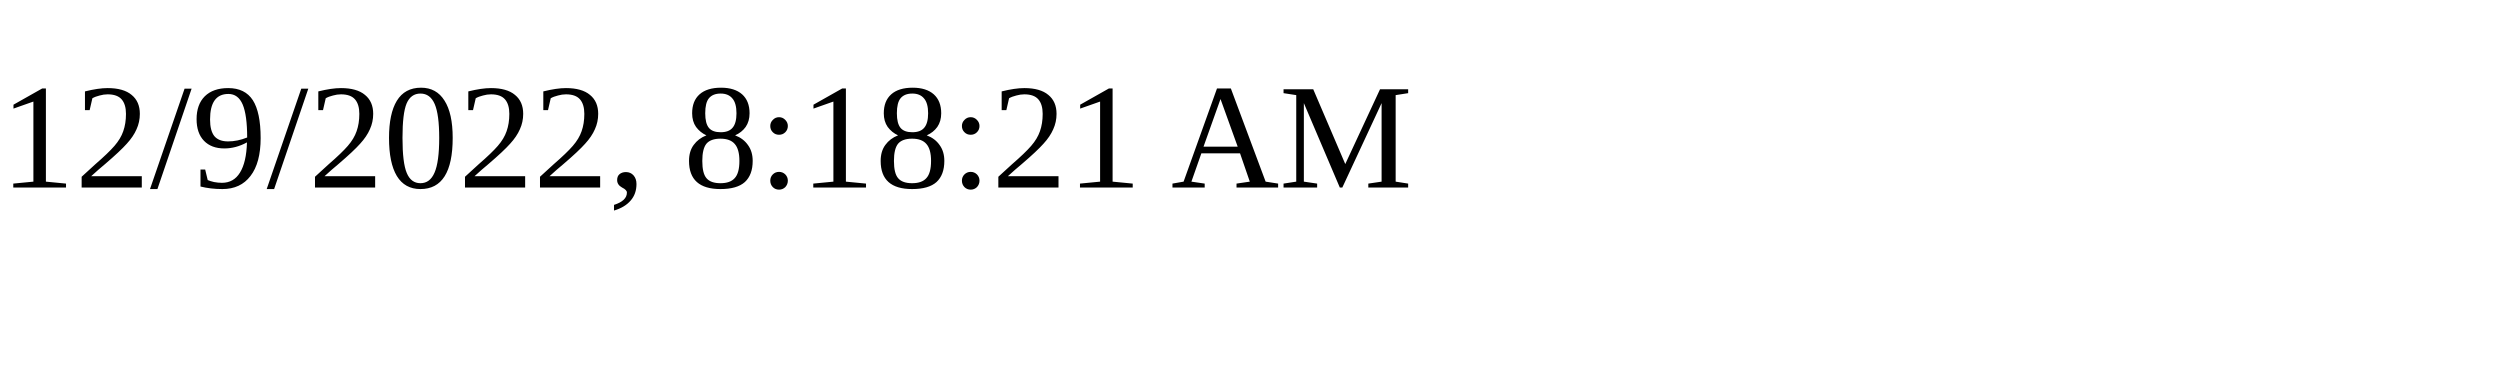
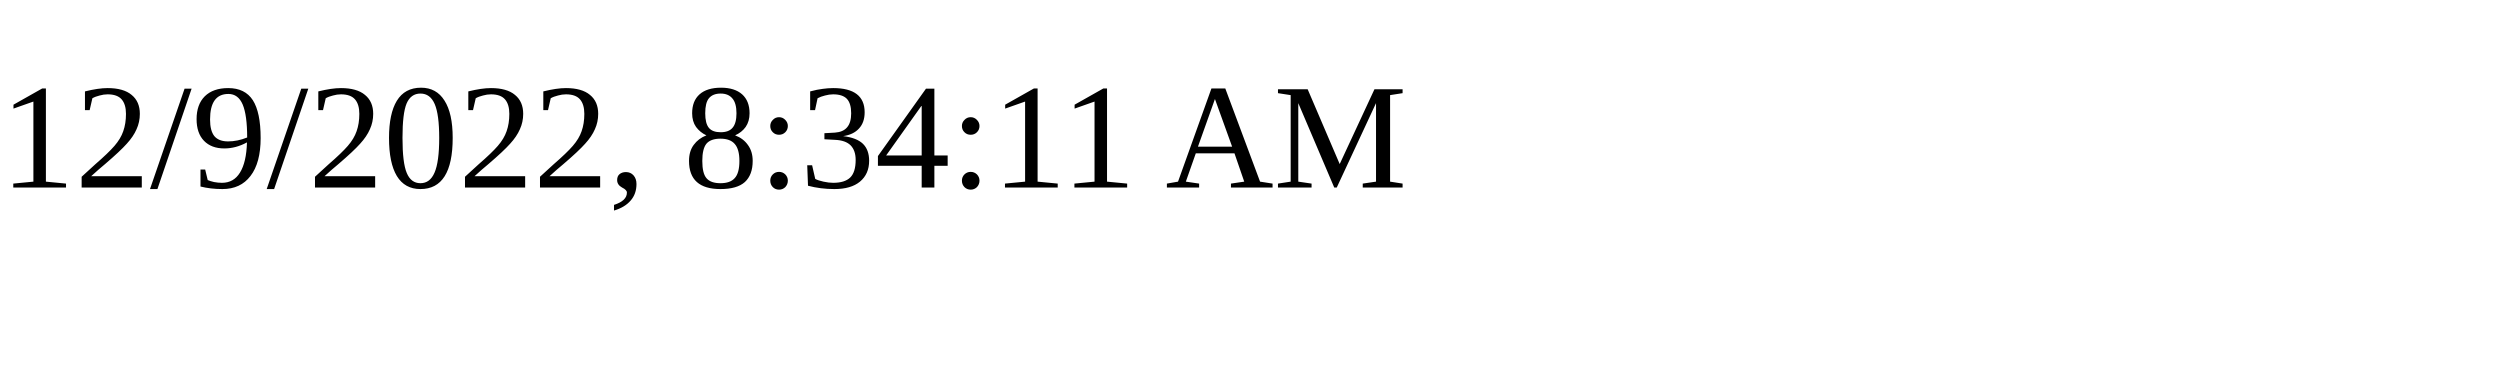
<svg xmlns="http://www.w3.org/2000/svg" height="30" width="200">
-   <text x="0" y="15">12/9/2022, 8:18:21 AM</text>
+   <text x="0" y="15">12/9/2022, 8:34:11 AM</text>
</svg>
